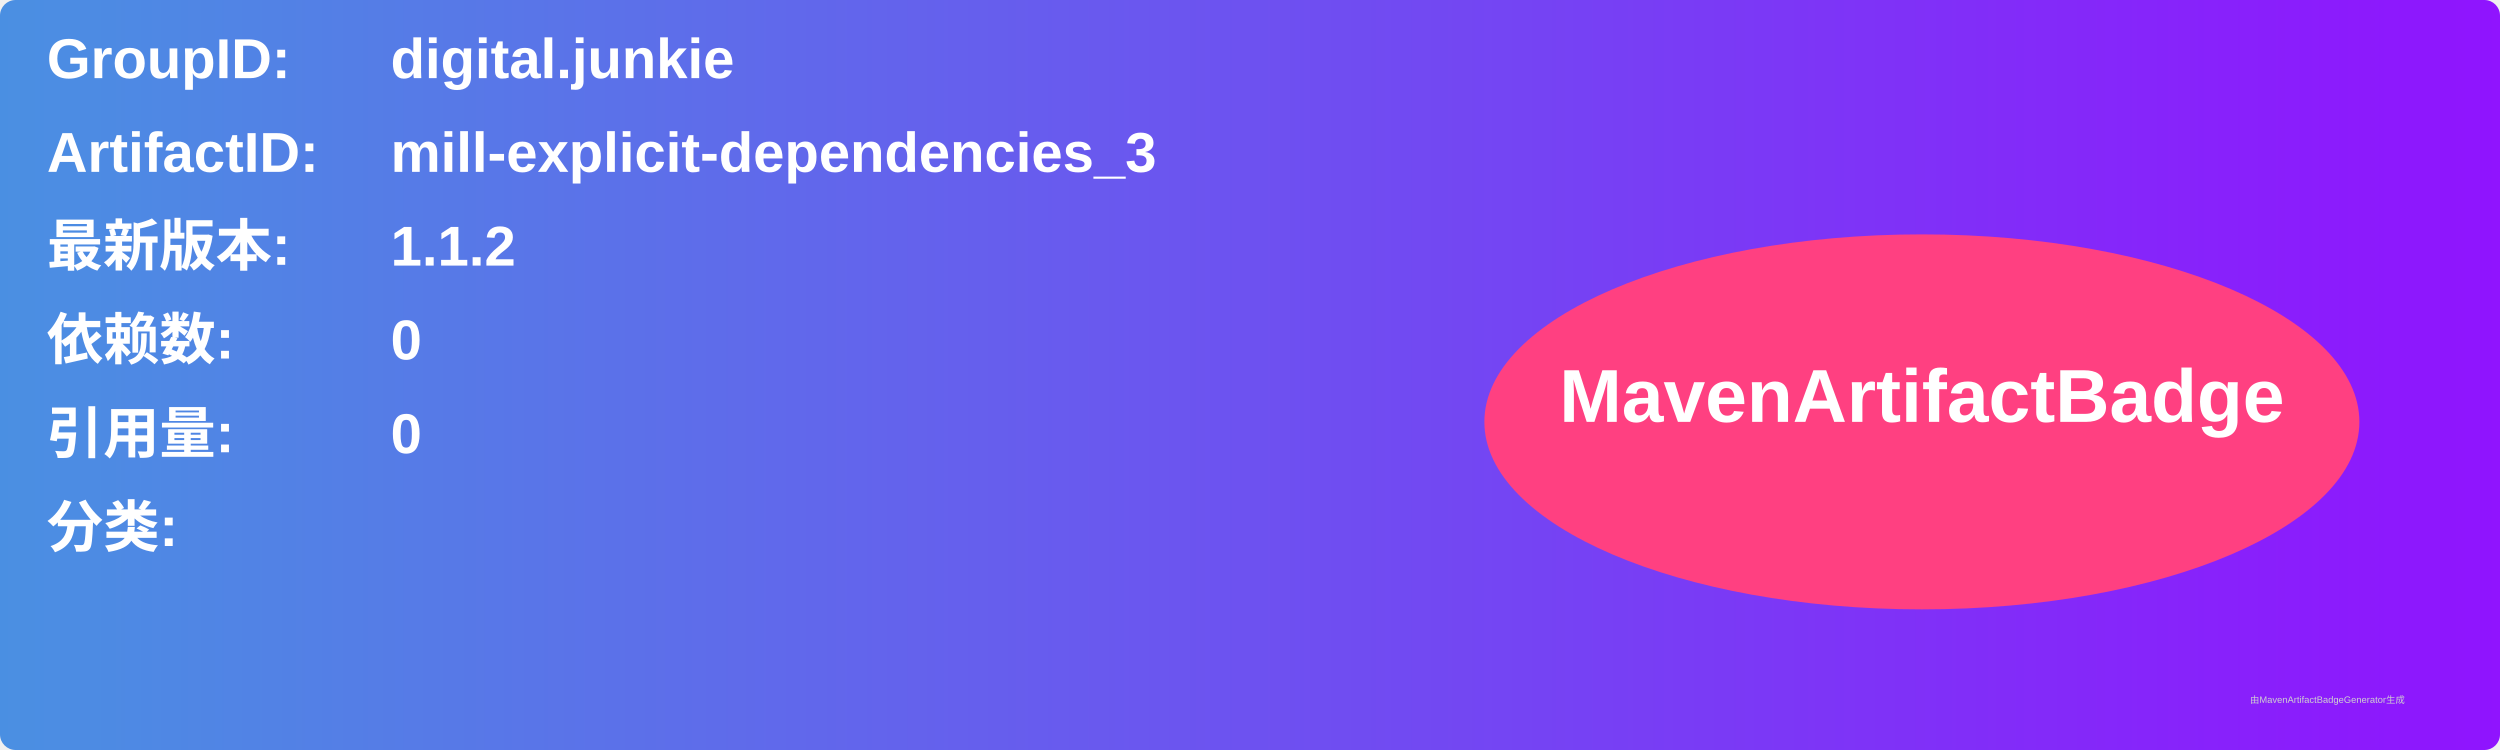
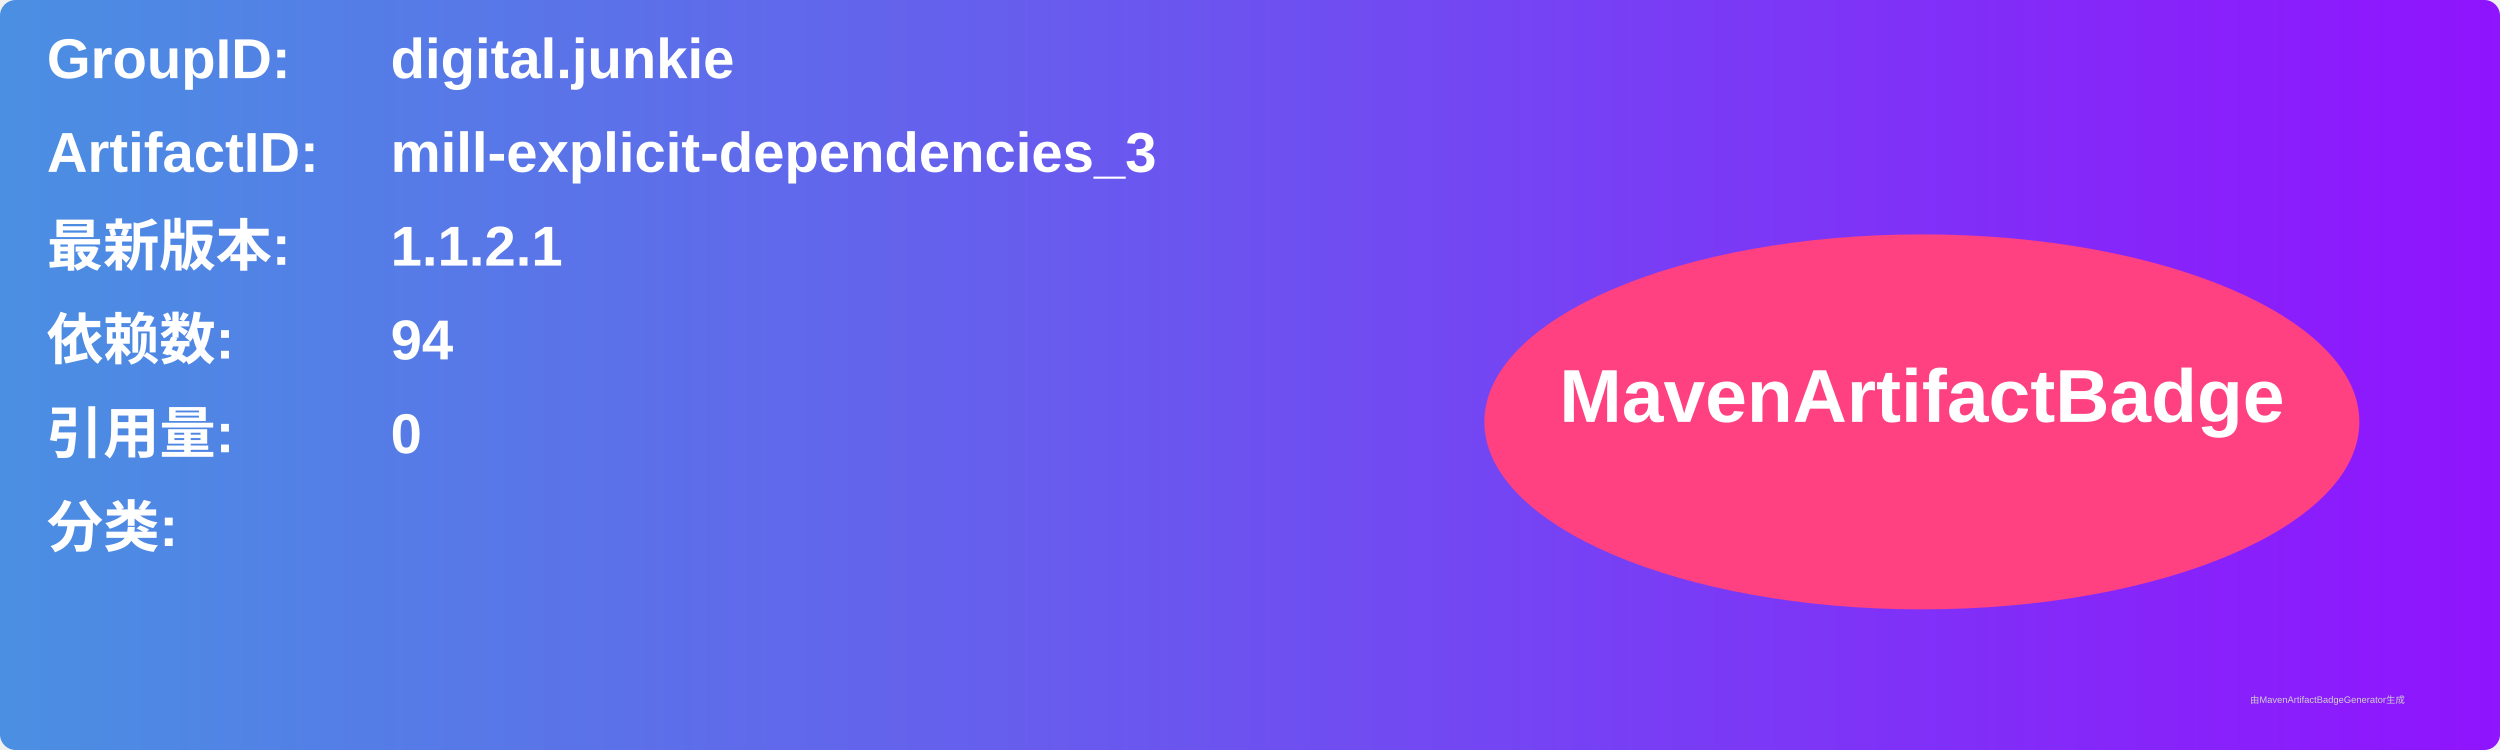
<svg xmlns="http://www.w3.org/2000/svg" width="800" height="240" viewBox="0 0 800 240">
  <linearGradient id="grad" x1="0%" y1="0%" x2="100%" y2="0%">
    <stop offset="0%" stop-color="#4a90e2" />
    <stop offset="100%" stop-color="#9013fe" />
  </linearGradient>
  <rect width="100%" height="100%" rx="5" ry="5" fill="url(#grad)" />
  <g transform="translate(15, 15)">
    <text x="0" y="10" font-family="Arial" font-size="18" fill="white" font-weight="bold" width="260">GroupID:</text>
    <text x="110" y="10" font-family="Arial" font-size="18" fill="white" font-weight="bold" width="460">digital.junkie</text>
    <text x="0" y="40" font-family="Arial" font-size="18" fill="white" font-weight="bold" width="260">ArtifactID:</text>
    <text x="110" y="40" font-family="Arial" font-size="18" fill="white" font-weight="bold" width="460">mill-explicit-dependencies_3</text>
    <text x="0" y="70" font-family="Arial" font-size="18" fill="white" font-weight="bold">最新版本:</text>
    <text x="110" y="70" font-family="Arial" font-size="18" fill="white" font-weight="bold">
-       <tspan font-weight="bold">1.1.2</tspan>
+       <tspan font-weight="bold">1.1.2.1</tspan>
    </text>
    <text x="0" y="100" font-family="Arial" font-size="18" fill="white" font-weight="bold">依赖数: </text>
    <text x="110" y="100" font-family="Arial" font-size="18" fill="white">
-       <tspan font-weight="bold">0</tspan>
+       <tspan font-weight="bold">94</tspan>
    </text>
    <text x="0" y="130" font-family="Arial" font-size="18" fill="white" font-weight="bold">引用量: </text>
    <text x="110" y="130" font-family="Arial" font-size="18" fill="white">
      <tspan font-weight="bold">0</tspan>
    </text>
    <text x="0" y="160" font-family="Arial" font-size="18" fill="white" font-weight="bold">分类:</text>
    <text x="10" y="190" font-family="Arial" font-size="10" fill="white">
      <tspan font-weight="bold" />
    </text>
    <ellipse cx="600" cy="120" rx="140" ry="60" fill="#ff4081" />
    <text x="600" y="120" text-anchor="middle" font-family="Arial" font-size="24" fill="white" font-weight="bold">MavenArtifactBadge</text>
  </g>
  <text x="720" y="225" font-family="Arial" font-size="3" fill="#d0d0d0">由MavenArtifactBadgeGenerator生成</text>
</svg>
